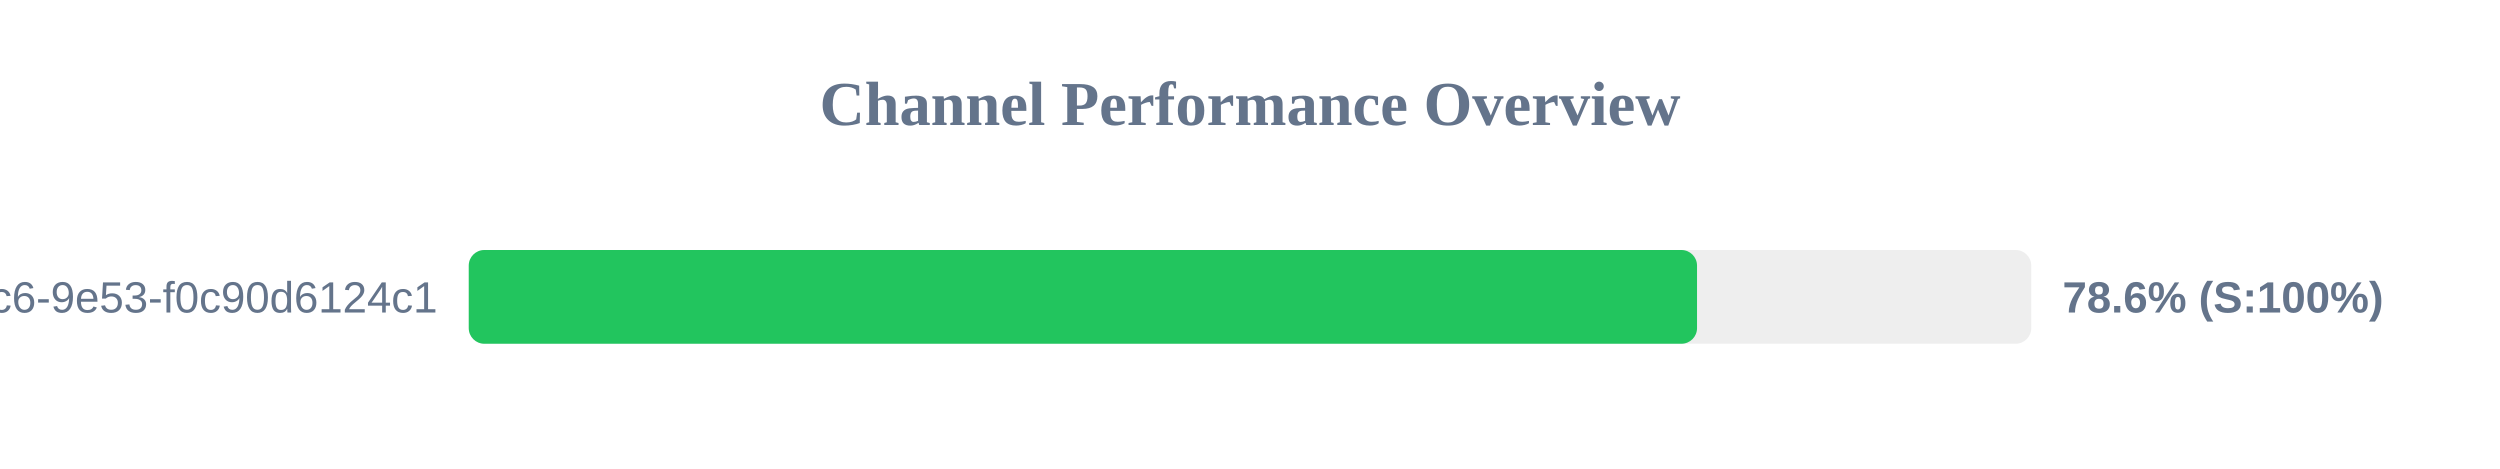
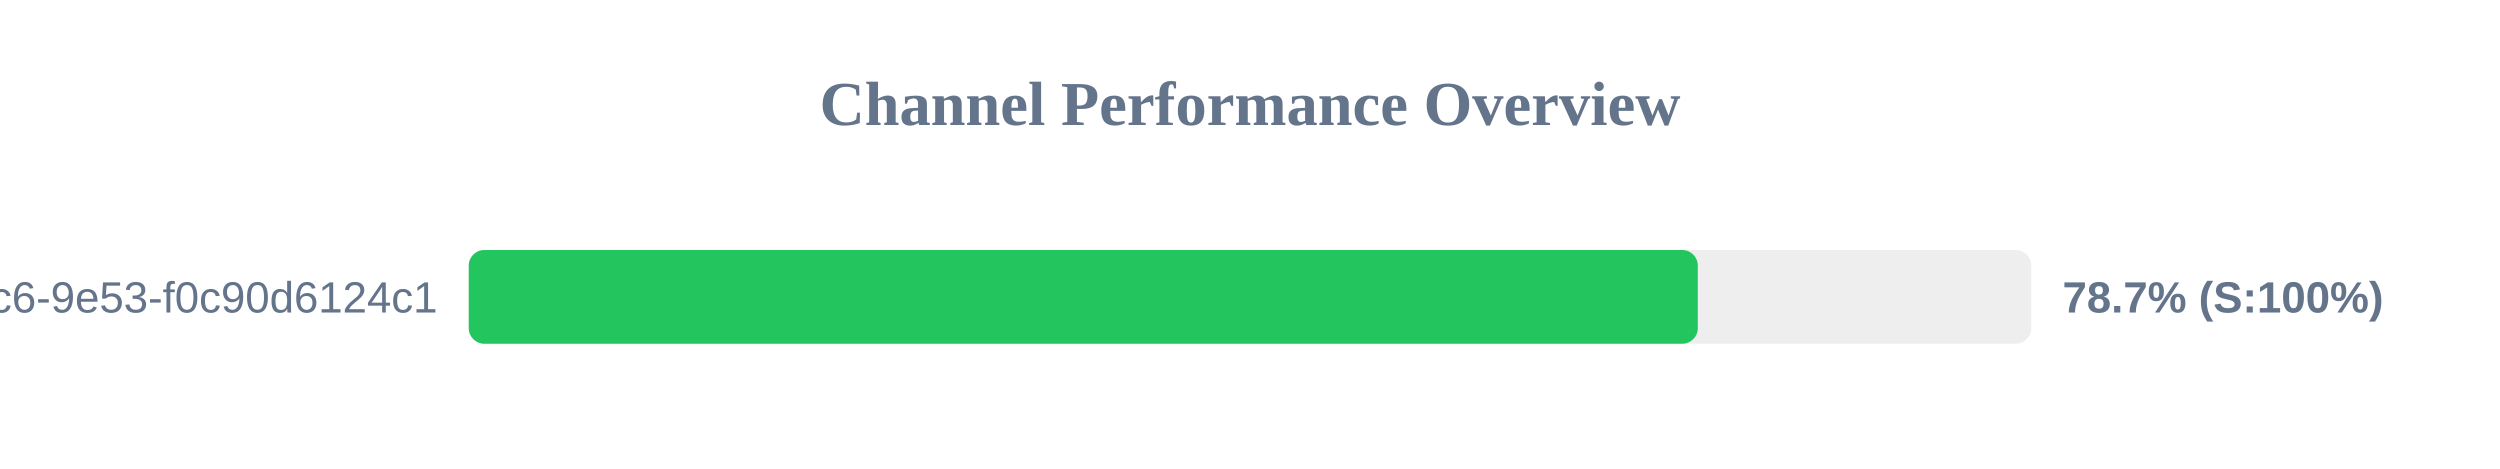
<svg xmlns="http://www.w3.org/2000/svg" width="800" height="150" version="1.1">
  <style>
        .row { font: 14px Arial; fill: #64748b; }
        .score { font: bold 14px Arial; fill: #64748b; }
    </style>
  <text x="400" y="40" text-anchor="middle" font-size="20px" font-weight="bold" fill="#64748b">Channel Performance Overview</text>
  <rect x="150" y="80" width="500" height="30" fill="#eee" rx="5" />
-   <rect x="150" y="80" width="393.05" height="30" fill="#22c55e" rx="5" />
+   <rect x="150" y="80" width="393.3" height="30" fill="#22c55e" rx="5" />
  <text x="140" y="100" text-anchor="end" class="row">?uuid=4685eb2a-5ddb-4dc6-9e53-f0c90d6124c1</text>
-   <text x="660" y="100" text-anchor="start" class="score">78.6% (S:100%)</text>
+   <text x="660" y="100" text-anchor="start" class="score">78.7% (S:100%)</text>
</svg>
